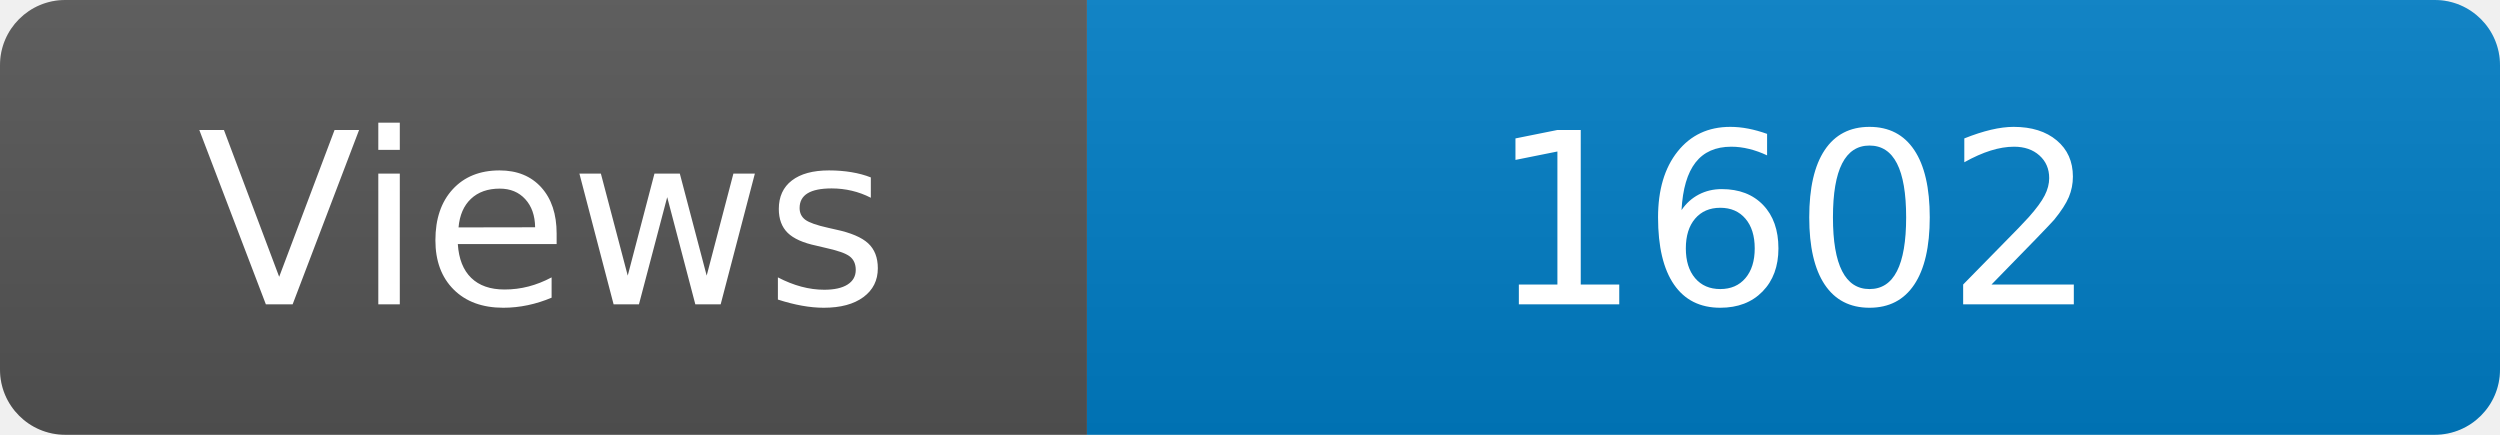
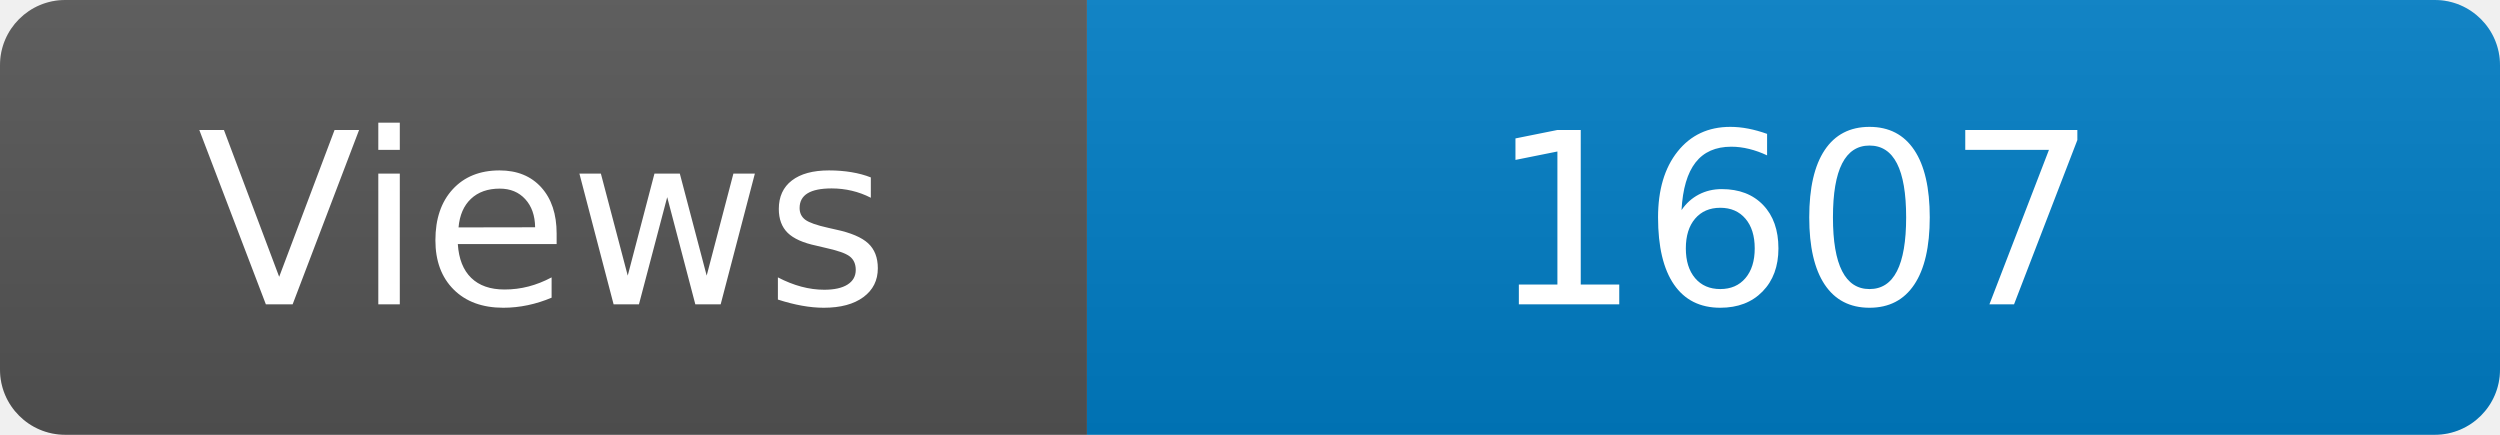
<svg xmlns="http://www.w3.org/2000/svg" width="115" height="20" role="img" aria-label="Maintained?: yes">
  <linearGradient id="s" x2="0" y2="100%">
    <stop offset="0" stop-color="#bbb" stop-opacity=".1" />
    <stop offset="1" stop-opacity=".1" />
  </linearGradient>
  <clipPath id="r">
    <rect width="115" height="20" rx="3" fill="#fff" />
  </clipPath>
  <g clip-path="url(#r)">
    <rect width="50" height="20" fill="#555" />
    <rect x="50" width="160" height="20" fill="#007ec6" />
    <rect width="115" height="20" fill="url(#s)" />
  </g>
  <g fill="#fff" text-anchor="middle" font-family="Verdana,Geneva,DejaVu Sans,sans-serif" font-size="110">
    <text x="250" y="140" transform="scale(.1)" fill="#fff">Views</text>
-     <text x="825" y="140" transform="scale(.1)" fill="#fff">1602</text>
+     <text x="825" y="140" transform="scale(.1)" fill="#fff">1607</text>
  </g>
</svg>
